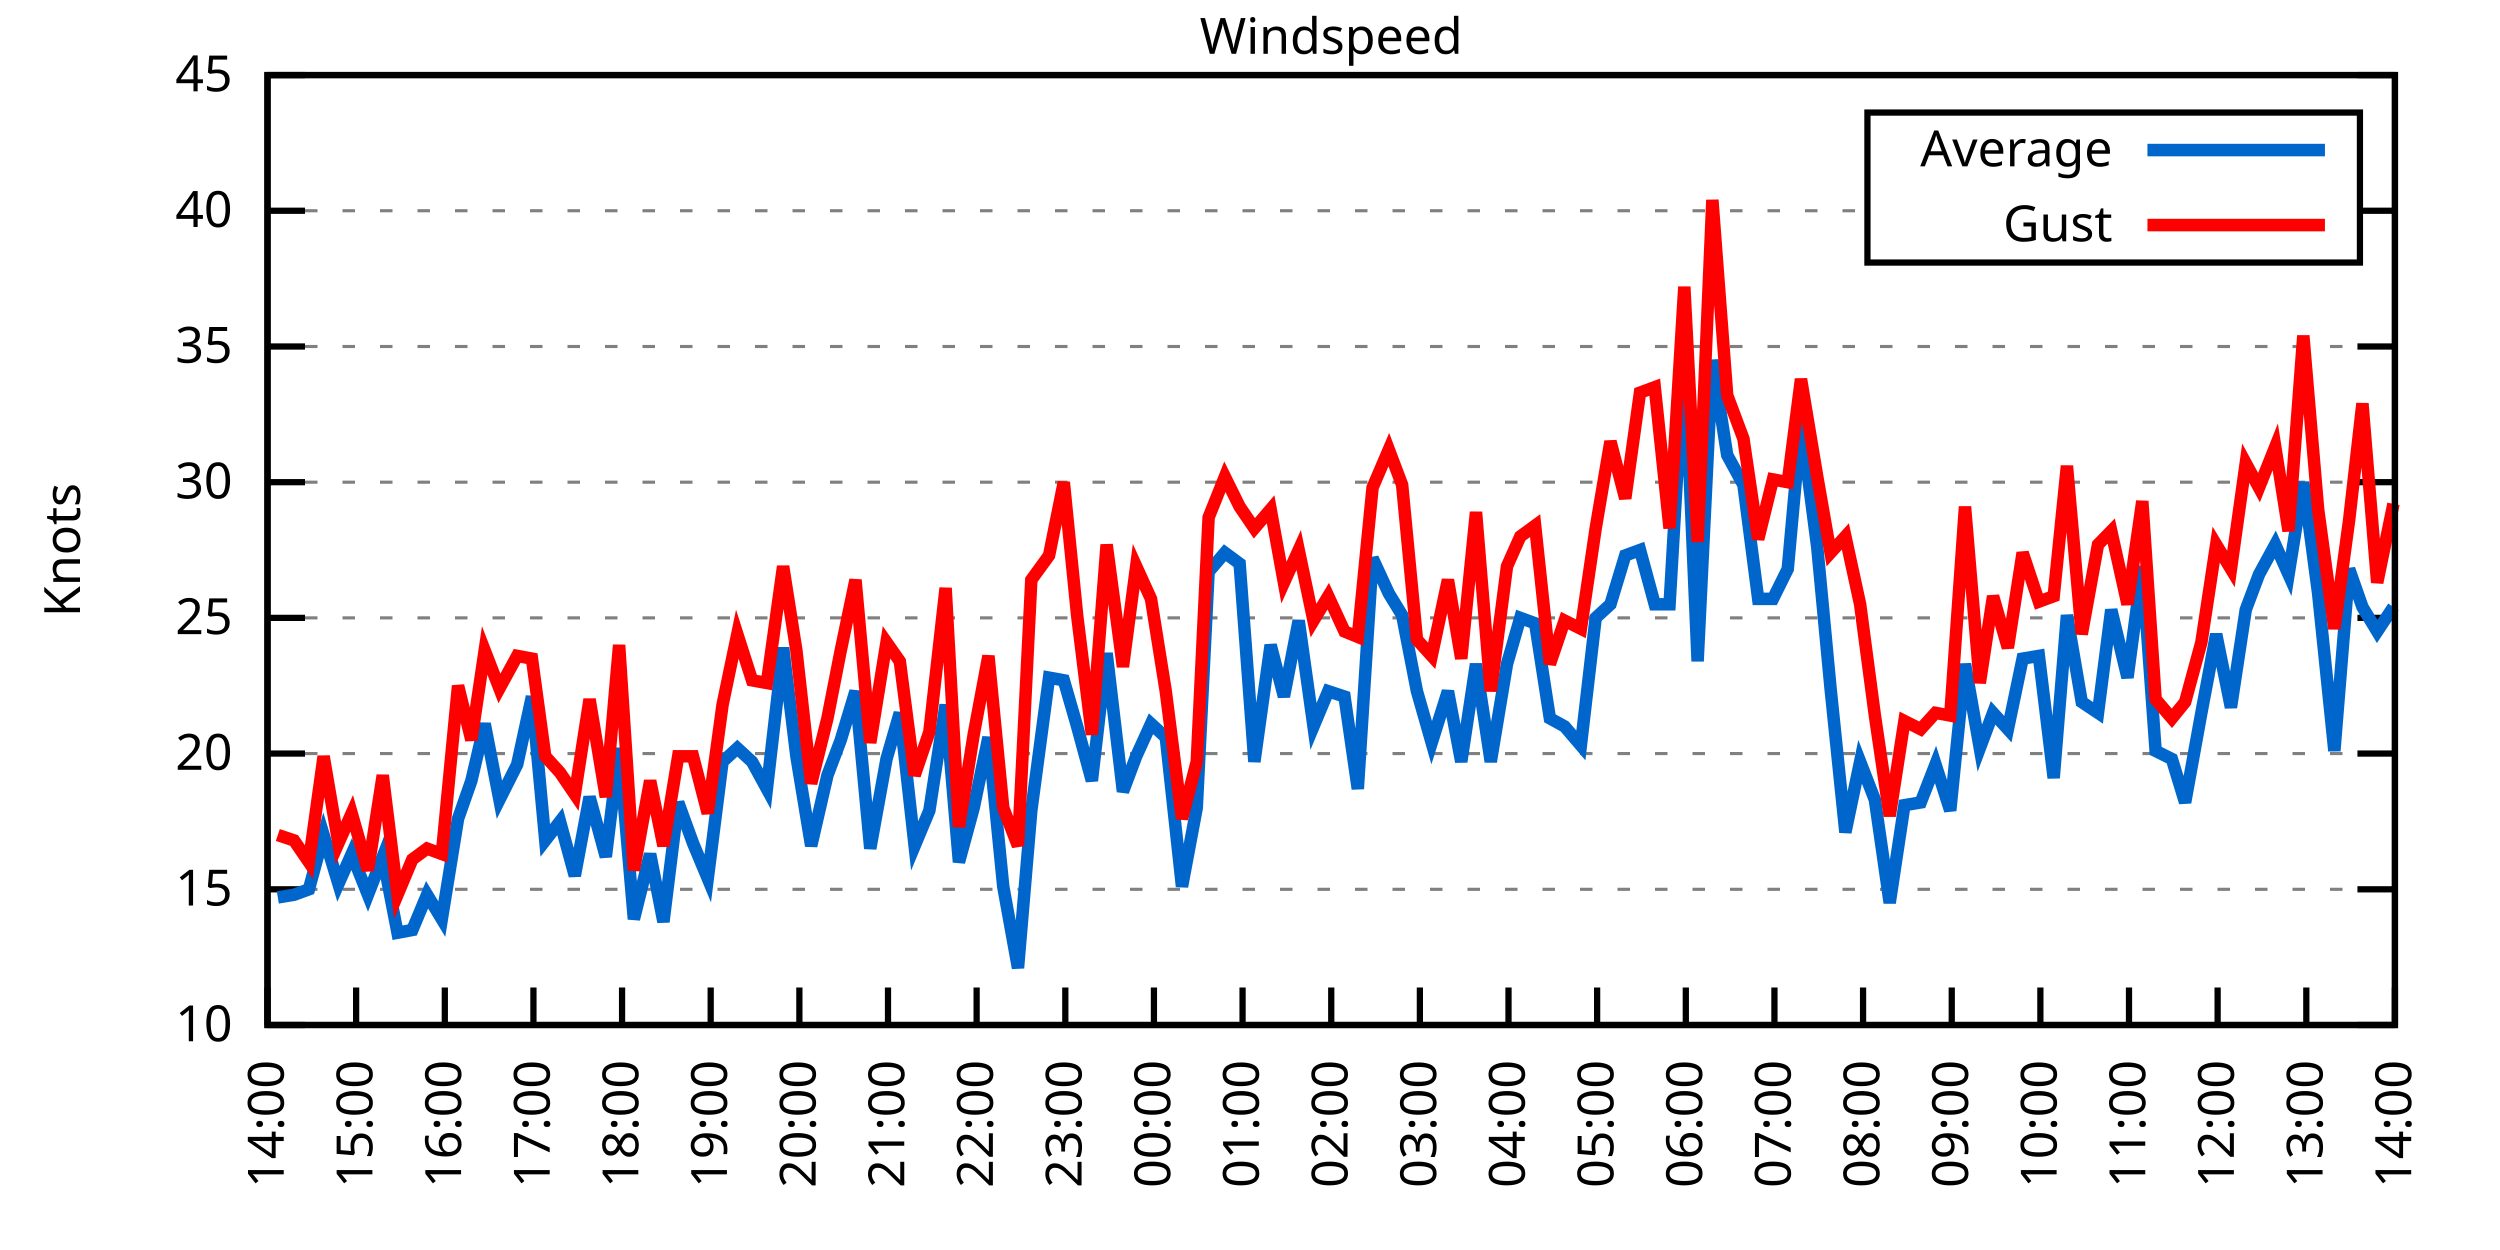
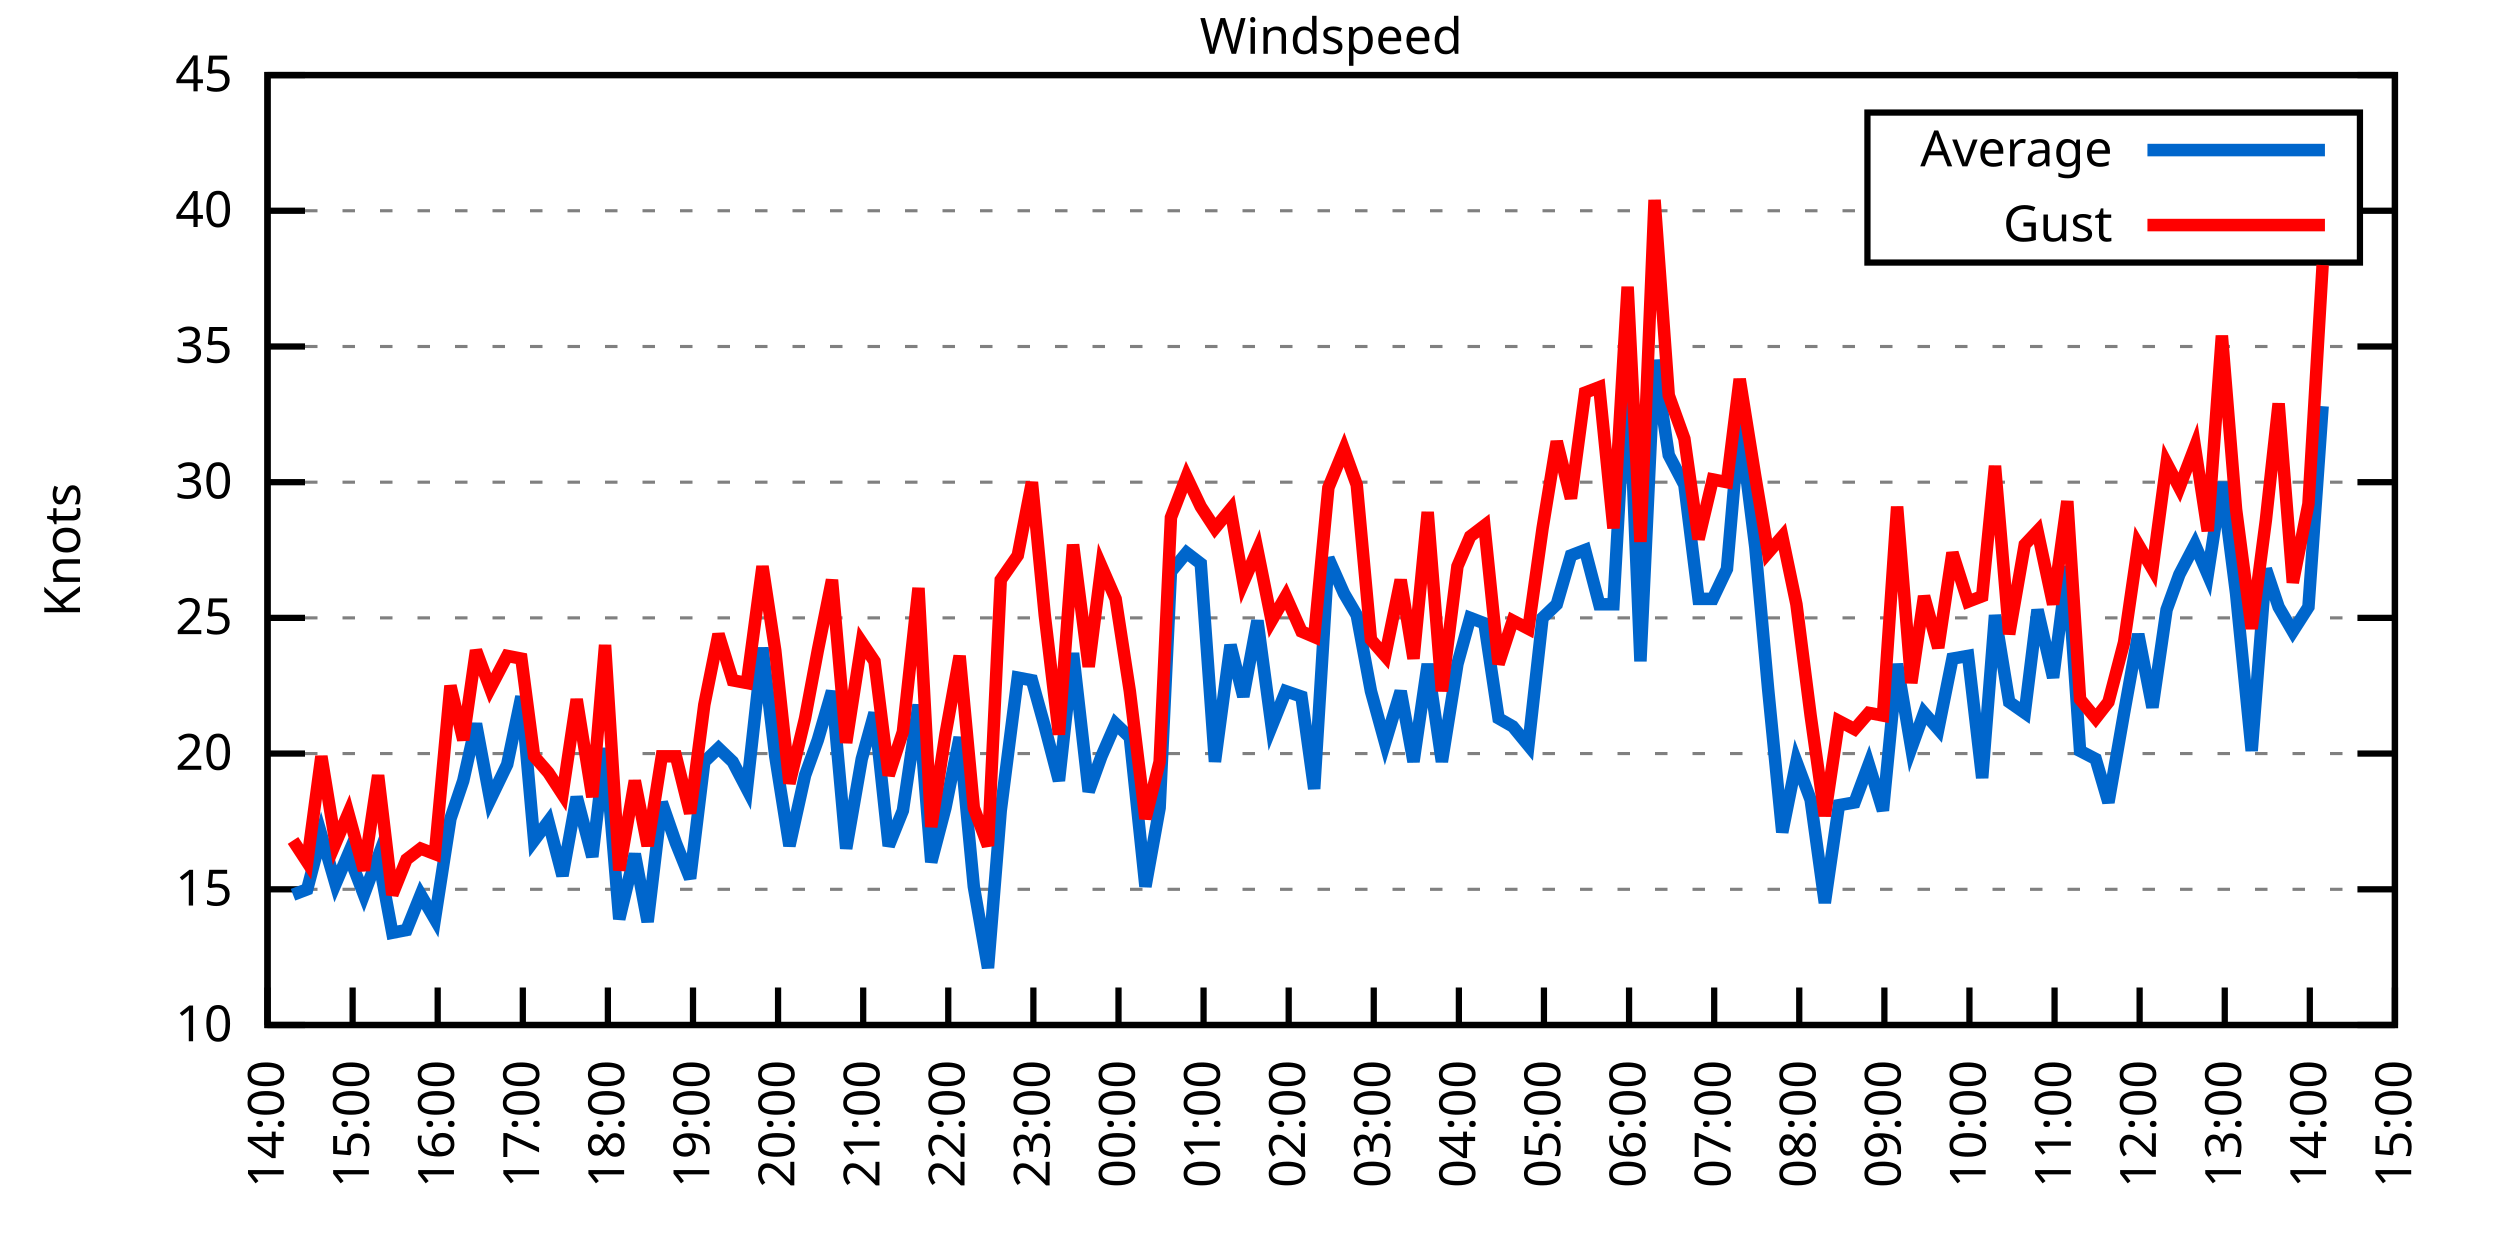
<svg xmlns="http://www.w3.org/2000/svg" xmlns:xlink="http://www.w3.org/1999/xlink" width="400" height="200" viewBox="0 0 400 200">
  <g id="gnuplot_canvas">
    <rect x="0" y="0" width="400" height="200" fill="none" />
    <defs>
      <circle id="gpDot" r="0.5" stroke-width="0.5" stroke="currentColor" />
      <path id="gpPt0" stroke-width="0.333" stroke="currentColor" d="M-1,0 h2 M0,-1 v2" />
      <path id="gpPt1" stroke-width="0.333" stroke="currentColor" d="M-1,-1 L1,1 M1,-1 L-1,1" />
      <path id="gpPt2" stroke-width="0.333" stroke="currentColor" d="M-1,0 L1,0 M0,-1 L0,1 M-1,-1 L1,1 M-1,1 L1,-1" />
      <rect id="gpPt3" stroke-width="0.333" stroke="currentColor" x="-1" y="-1" width="2" height="2" />
      <rect id="gpPt4" stroke-width="0.333" stroke="currentColor" fill="currentColor" x="-1" y="-1" width="2" height="2" />
      <circle id="gpPt5" stroke-width="0.333" stroke="currentColor" cx="0" cy="0" r="1" />
      <use xlink:href="#gpPt5" id="gpPt6" fill="currentColor" stroke="none" />
      <path id="gpPt7" stroke-width="0.333" stroke="currentColor" d="M0,-1.33 L-1.33,0.67 L1.33,0.67 z" />
      <use xlink:href="#gpPt7" id="gpPt8" fill="currentColor" stroke="none" />
      <use xlink:href="#gpPt7" id="gpPt9" stroke="currentColor" transform="rotate(180)" />
      <use xlink:href="#gpPt9" id="gpPt10" fill="currentColor" stroke="none" />
      <use xlink:href="#gpPt3" id="gpPt11" stroke="currentColor" transform="rotate(45)" />
      <use xlink:href="#gpPt11" id="gpPt12" fill="currentColor" stroke="none" />
      <path id="gpPt13" stroke-width="0.333" stroke="currentColor" d="M0,1.330 L1.265,0.411 L0.782,-1.067 L-0.782,-1.076 L-1.265,0.411 z" />
      <use xlink:href="#gpPt13" id="gpPt14" fill="currentColor" stroke="none" />
      <filter id="textbox" filterUnits="objectBoundingBox" x="0" y="0" height="1" width="1">
        <feFlood flood-color="white" flood-opacity="1" result="bgnd" />
        <feComposite in="SourceGraphic" in2="bgnd" operator="atop" />
      </filter>
      <filter id="greybox" filterUnits="objectBoundingBox" x="0" y="0" height="1" width="1">
        <feFlood flood-color="lightgrey" flood-opacity="1" result="grey" />
        <feComposite in="SourceGraphic" in2="grey" operator="atop" />
      </filter>
    </defs>
    <g fill="none" color="white" stroke="currentColor" stroke-width="1.00" stroke-linecap="butt" stroke-linejoin="miter">
</g>
    <g fill="none" color="black" stroke="currentColor" stroke-width="1.00" stroke-linecap="butt" stroke-linejoin="miter">
      <g stroke="none" shape-rendering="crispEdges">
        <polygon fill="rgb(255, 255, 255)" points="42.80,164.00 383.18,164.00 383.18,12.02 42.80,12.02 " />
      </g>
    </g>
    <g fill="none" color="black" stroke="currentColor" stroke-width="1.00" stroke-linecap="butt" stroke-linejoin="miter">
</g>
    <g fill="none" color="black" stroke="black" stroke-width="0.50" stroke-linecap="butt" stroke-linejoin="miter">
</g>
    <g fill="none" color="gray" stroke="currentColor" stroke-width="0.50" stroke-linecap="butt" stroke-linejoin="miter">
      <path stroke="gray" stroke-dasharray="2,4" class="gridline" d="M42.80,164.00 L383.19,164.00  " />
    </g>
    <g fill="none" color="gray" stroke="gray" stroke-width="1.00" stroke-linecap="butt" stroke-linejoin="miter">
</g>
    <g fill="none" color="black" stroke="currentColor" stroke-width="1.00" stroke-linecap="butt" stroke-linejoin="miter">
      <path stroke="black" d="M42.80,164.00 L48.80,164.00 M383.19,164.00 L377.19,164.00  " />
      <g transform="translate(37.20,166.60)" stroke="none" fill="black" font-family="Sans" font-size="8.00" text-anchor="end">
        <text>
          <tspan font-family="Sans"> 10</tspan>
        </text>
      </g>
    </g>
    <g fill="none" color="black" stroke="currentColor" stroke-width="1.00" stroke-linecap="butt" stroke-linejoin="miter">
</g>
    <g fill="none" color="black" stroke="black" stroke-width="0.50" stroke-linecap="butt" stroke-linejoin="miter">
</g>
    <g fill="none" color="gray" stroke="currentColor" stroke-width="0.50" stroke-linecap="butt" stroke-linejoin="miter">
      <path stroke="gray" stroke-dasharray="2,4" class="gridline" d="M42.80,142.29 L383.19,142.29  " />
    </g>
    <g fill="none" color="gray" stroke="gray" stroke-width="1.00" stroke-linecap="butt" stroke-linejoin="miter">
</g>
    <g fill="none" color="black" stroke="currentColor" stroke-width="1.00" stroke-linecap="butt" stroke-linejoin="miter">
      <path stroke="black" d="M42.80,142.29 L48.80,142.29 M383.19,142.29 L377.19,142.29  " />
      <g transform="translate(37.20,144.89)" stroke="none" fill="black" font-family="Sans" font-size="8.00" text-anchor="end">
        <text>
          <tspan font-family="Sans"> 15</tspan>
        </text>
      </g>
    </g>
    <g fill="none" color="black" stroke="currentColor" stroke-width="1.00" stroke-linecap="butt" stroke-linejoin="miter">
</g>
    <g fill="none" color="black" stroke="black" stroke-width="0.50" stroke-linecap="butt" stroke-linejoin="miter">
</g>
    <g fill="none" color="gray" stroke="currentColor" stroke-width="0.50" stroke-linecap="butt" stroke-linejoin="miter">
      <path stroke="gray" stroke-dasharray="2,4" class="gridline" d="M42.80,120.57 L383.19,120.57  " />
    </g>
    <g fill="none" color="gray" stroke="gray" stroke-width="1.00" stroke-linecap="butt" stroke-linejoin="miter">
</g>
    <g fill="none" color="black" stroke="currentColor" stroke-width="1.00" stroke-linecap="butt" stroke-linejoin="miter">
      <path stroke="black" d="M42.80,120.57 L48.80,120.57 M383.19,120.57 L377.19,120.57  " />
      <g transform="translate(37.20,123.17)" stroke="none" fill="black" font-family="Sans" font-size="8.00" text-anchor="end">
        <text>
          <tspan font-family="Sans"> 20</tspan>
        </text>
      </g>
    </g>
    <g fill="none" color="black" stroke="currentColor" stroke-width="1.00" stroke-linecap="butt" stroke-linejoin="miter">
</g>
    <g fill="none" color="black" stroke="black" stroke-width="0.50" stroke-linecap="butt" stroke-linejoin="miter">
</g>
    <g fill="none" color="gray" stroke="currentColor" stroke-width="0.50" stroke-linecap="butt" stroke-linejoin="miter">
      <path stroke="gray" stroke-dasharray="2,4" class="gridline" d="M42.80,98.86 L383.19,98.86  " />
    </g>
    <g fill="none" color="gray" stroke="gray" stroke-width="1.00" stroke-linecap="butt" stroke-linejoin="miter">
</g>
    <g fill="none" color="black" stroke="currentColor" stroke-width="1.00" stroke-linecap="butt" stroke-linejoin="miter">
      <path stroke="black" d="M42.80,98.86 L48.80,98.86 M383.19,98.86 L377.19,98.86  " />
      <g transform="translate(37.20,101.46)" stroke="none" fill="black" font-family="Sans" font-size="8.00" text-anchor="end">
        <text>
          <tspan font-family="Sans"> 25</tspan>
        </text>
      </g>
    </g>
    <g fill="none" color="black" stroke="currentColor" stroke-width="1.00" stroke-linecap="butt" stroke-linejoin="miter">
</g>
    <g fill="none" color="black" stroke="black" stroke-width="0.50" stroke-linecap="butt" stroke-linejoin="miter">
</g>
    <g fill="none" color="gray" stroke="currentColor" stroke-width="0.50" stroke-linecap="butt" stroke-linejoin="miter">
      <path stroke="gray" stroke-dasharray="2,4" class="gridline" d="M42.80,77.15 L383.19,77.15  " />
    </g>
    <g fill="none" color="gray" stroke="gray" stroke-width="1.00" stroke-linecap="butt" stroke-linejoin="miter">
</g>
    <g fill="none" color="black" stroke="currentColor" stroke-width="1.00" stroke-linecap="butt" stroke-linejoin="miter">
      <path stroke="black" d="M42.80,77.15 L48.80,77.15 M383.19,77.15 L377.19,77.15  " />
      <g transform="translate(37.20,79.75)" stroke="none" fill="black" font-family="Sans" font-size="8.00" text-anchor="end">
        <text>
          <tspan font-family="Sans"> 30</tspan>
        </text>
      </g>
    </g>
    <g fill="none" color="black" stroke="currentColor" stroke-width="1.00" stroke-linecap="butt" stroke-linejoin="miter">
</g>
    <g fill="none" color="black" stroke="black" stroke-width="0.50" stroke-linecap="butt" stroke-linejoin="miter">
</g>
    <g fill="none" color="gray" stroke="currentColor" stroke-width="0.50" stroke-linecap="butt" stroke-linejoin="miter">
      <path stroke="gray" stroke-dasharray="2,4" class="gridline" d="M42.80,55.44 L383.19,55.44  " />
    </g>
    <g fill="none" color="gray" stroke="gray" stroke-width="1.00" stroke-linecap="butt" stroke-linejoin="miter">
</g>
    <g fill="none" color="black" stroke="currentColor" stroke-width="1.00" stroke-linecap="butt" stroke-linejoin="miter">
      <path stroke="black" d="M42.80,55.44 L48.80,55.44 M383.19,55.44 L377.19,55.44  " />
      <g transform="translate(37.20,58.04)" stroke="none" fill="black" font-family="Sans" font-size="8.00" text-anchor="end">
        <text>
          <tspan font-family="Sans"> 35</tspan>
        </text>
      </g>
    </g>
    <g fill="none" color="black" stroke="currentColor" stroke-width="1.00" stroke-linecap="butt" stroke-linejoin="miter">
</g>
    <g fill="none" color="black" stroke="black" stroke-width="0.50" stroke-linecap="butt" stroke-linejoin="miter">
</g>
    <g fill="none" color="gray" stroke="currentColor" stroke-width="0.50" stroke-linecap="butt" stroke-linejoin="miter">
      <path stroke="gray" stroke-dasharray="2,4" class="gridline" d="M42.80,33.72 L298.79,33.72 M377.59,33.72 L383.19,33.72  " />
    </g>
    <g fill="none" color="gray" stroke="gray" stroke-width="1.00" stroke-linecap="butt" stroke-linejoin="miter">
</g>
    <g fill="none" color="black" stroke="currentColor" stroke-width="1.00" stroke-linecap="butt" stroke-linejoin="miter">
      <path stroke="black" d="M42.80,33.72 L48.80,33.72 M383.19,33.72 L377.19,33.72  " />
      <g transform="translate(37.20,36.32)" stroke="none" fill="black" font-family="Sans" font-size="8.00" text-anchor="end">
        <text>
          <tspan font-family="Sans"> 40</tspan>
        </text>
      </g>
    </g>
    <g fill="none" color="black" stroke="currentColor" stroke-width="1.00" stroke-linecap="butt" stroke-linejoin="miter">
</g>
    <g fill="none" color="black" stroke="black" stroke-width="0.50" stroke-linecap="butt" stroke-linejoin="miter">
</g>
    <g fill="none" color="gray" stroke="currentColor" stroke-width="0.50" stroke-linecap="butt" stroke-linejoin="miter">
      <path stroke="gray" stroke-dasharray="2,4" class="gridline" d="M42.80,12.01 L383.19,12.01  " />
    </g>
    <g fill="none" color="gray" stroke="gray" stroke-width="1.00" stroke-linecap="butt" stroke-linejoin="miter">
</g>
    <g fill="none" color="black" stroke="currentColor" stroke-width="1.00" stroke-linecap="butt" stroke-linejoin="miter">
      <path stroke="black" d="M42.80,12.01 L48.80,12.01 M383.19,12.01 L377.19,12.01  " />
      <g transform="translate(37.20,14.61)" stroke="none" fill="black" font-family="Sans" font-size="8.00" text-anchor="end">
        <text>
          <tspan font-family="Sans"> 45</tspan>
        </text>
      </g>
    </g>
    <g fill="none" color="black" stroke="currentColor" stroke-width="1.00" stroke-linecap="butt" stroke-linejoin="miter">
      <path stroke="black" d="M42.80,164.00 L42.80,158.00  " />
      <g transform="translate(45.40,169.60) rotate(270.00)" stroke="none" fill="black" font-family="Sans" font-size="8.00" text-anchor="end">
        <text>
          <tspan font-family="Sans">14:00</tspan>
        </text>
      </g>
    </g>
    <g fill="none" color="black" stroke="currentColor" stroke-width="1.00" stroke-linecap="butt" stroke-linejoin="miter">
-       <path stroke="black" d="M56.98,164.00 L56.98,158.00  " />
-       <g transform="translate(59.58,169.60) rotate(270.00)" stroke="none" fill="black" font-family="Sans" font-size="8.00" text-anchor="end">
+       <path stroke="black" d="M56.42,164.00 L56.42,158.00  " />
+       <g transform="translate(59.02,169.60) rotate(270.00)" stroke="none" fill="black" font-family="Sans" font-size="8.00" text-anchor="end">
        <text>
          <tspan font-family="Sans">15:00</tspan>
        </text>
      </g>
    </g>
    <g fill="none" color="black" stroke="currentColor" stroke-width="1.00" stroke-linecap="butt" stroke-linejoin="miter">
-       <path stroke="black" d="M71.17,164.00 L71.17,158.00  " />
-       <g transform="translate(73.77,169.60) rotate(270.00)" stroke="none" fill="black" font-family="Sans" font-size="8.00" text-anchor="end">
+       <path stroke="black" d="M70.03,164.00 L70.03,158.00  " />
+       <g transform="translate(72.63,169.60) rotate(270.00)" stroke="none" fill="black" font-family="Sans" font-size="8.00" text-anchor="end">
        <text>
          <tspan font-family="Sans">16:00</tspan>
        </text>
      </g>
    </g>
    <g fill="none" color="black" stroke="currentColor" stroke-width="1.00" stroke-linecap="butt" stroke-linejoin="miter">
-       <path stroke="black" d="M85.35,164.00 L85.35,158.00  " />
-       <g transform="translate(87.95,169.60) rotate(270.00)" stroke="none" fill="black" font-family="Sans" font-size="8.00" text-anchor="end">
+       <path stroke="black" d="M83.65,164.00 L83.65,158.00  " />
+       <g transform="translate(86.25,169.60) rotate(270.00)" stroke="none" fill="black" font-family="Sans" font-size="8.00" text-anchor="end">
        <text>
          <tspan font-family="Sans">17:00</tspan>
        </text>
      </g>
    </g>
    <g fill="none" color="black" stroke="currentColor" stroke-width="1.00" stroke-linecap="butt" stroke-linejoin="miter">
-       <path stroke="black" d="M99.53,164.00 L99.53,158.00  " />
-       <g transform="translate(102.13,169.60) rotate(270.00)" stroke="none" fill="black" font-family="Sans" font-size="8.00" text-anchor="end">
+       <path stroke="black" d="M97.26,164.00 L97.26,158.00  " />
+       <g transform="translate(99.86,169.60) rotate(270.00)" stroke="none" fill="black" font-family="Sans" font-size="8.00" text-anchor="end">
        <text>
          <tspan font-family="Sans">18:00</tspan>
        </text>
      </g>
    </g>
    <g fill="none" color="black" stroke="currentColor" stroke-width="1.00" stroke-linecap="butt" stroke-linejoin="miter">
-       <path stroke="black" d="M113.71,164.00 L113.71,158.00  " />
-       <g transform="translate(116.31,169.60) rotate(270.00)" stroke="none" fill="black" font-family="Sans" font-size="8.00" text-anchor="end">
+       <path stroke="black" d="M110.88,164.00 L110.88,158.00  " />
+       <g transform="translate(113.48,169.60) rotate(270.00)" stroke="none" fill="black" font-family="Sans" font-size="8.00" text-anchor="end">
        <text>
          <tspan font-family="Sans">19:00</tspan>
        </text>
      </g>
    </g>
    <g fill="none" color="black" stroke="currentColor" stroke-width="1.00" stroke-linecap="butt" stroke-linejoin="miter">
-       <path stroke="black" d="M127.90,164.00 L127.90,158.00  " />
-       <g transform="translate(130.50,169.60) rotate(270.00)" stroke="none" fill="black" font-family="Sans" font-size="8.00" text-anchor="end">
+       <path stroke="black" d="M124.49,164.00 L124.49,158.00  " />
+       <g transform="translate(127.09,169.60) rotate(270.00)" stroke="none" fill="black" font-family="Sans" font-size="8.00" text-anchor="end">
        <text>
          <tspan font-family="Sans">20:00</tspan>
        </text>
      </g>
    </g>
    <g fill="none" color="black" stroke="currentColor" stroke-width="1.00" stroke-linecap="butt" stroke-linejoin="miter">
-       <path stroke="black" d="M142.08,164.00 L142.08,158.00  " />
-       <g transform="translate(144.68,169.60) rotate(270.00)" stroke="none" fill="black" font-family="Sans" font-size="8.00" text-anchor="end">
+       <path stroke="black" d="M138.11,164.00 L138.11,158.00  " />
+       <g transform="translate(140.71,169.60) rotate(270.00)" stroke="none" fill="black" font-family="Sans" font-size="8.00" text-anchor="end">
        <text>
          <tspan font-family="Sans">21:00</tspan>
        </text>
      </g>
    </g>
    <g fill="none" color="black" stroke="currentColor" stroke-width="1.00" stroke-linecap="butt" stroke-linejoin="miter">
-       <path stroke="black" d="M156.26,164.00 L156.26,158.00  " />
-       <g transform="translate(158.86,169.60) rotate(270.00)" stroke="none" fill="black" font-family="Sans" font-size="8.00" text-anchor="end">
+       <path stroke="black" d="M151.72,164.00 L151.72,158.00  " />
+       <g transform="translate(154.32,169.60) rotate(270.00)" stroke="none" fill="black" font-family="Sans" font-size="8.00" text-anchor="end">
        <text>
          <tspan font-family="Sans">22:00</tspan>
        </text>
      </g>
    </g>
    <g fill="none" color="black" stroke="currentColor" stroke-width="1.00" stroke-linecap="butt" stroke-linejoin="miter">
-       <path stroke="black" d="M170.45,164.00 L170.45,158.00  " />
-       <g transform="translate(173.05,169.60) rotate(270.00)" stroke="none" fill="black" font-family="Sans" font-size="8.00" text-anchor="end">
+       <path stroke="black" d="M165.34,164.00 L165.34,158.00  " />
+       <g transform="translate(167.94,169.60) rotate(270.00)" stroke="none" fill="black" font-family="Sans" font-size="8.00" text-anchor="end">
        <text>
          <tspan font-family="Sans">23:00</tspan>
        </text>
      </g>
    </g>
    <g fill="none" color="black" stroke="currentColor" stroke-width="1.00" stroke-linecap="butt" stroke-linejoin="miter">
-       <path stroke="black" d="M184.63,164.00 L184.63,158.00  " />
-       <g transform="translate(187.23,169.60) rotate(270.00)" stroke="none" fill="black" font-family="Sans" font-size="8.00" text-anchor="end">
+       <path stroke="black" d="M178.96,164.00 L178.96,158.00  " />
+       <g transform="translate(181.56,169.60) rotate(270.00)" stroke="none" fill="black" font-family="Sans" font-size="8.00" text-anchor="end">
        <text>
          <tspan font-family="Sans">00:00</tspan>
        </text>
      </g>
    </g>
    <g fill="none" color="black" stroke="currentColor" stroke-width="1.00" stroke-linecap="butt" stroke-linejoin="miter">
-       <path stroke="black" d="M198.81,164.00 L198.81,158.00  " />
-       <g transform="translate(201.41,169.60) rotate(270.00)" stroke="none" fill="black" font-family="Sans" font-size="8.00" text-anchor="end">
+       <path stroke="black" d="M192.57,164.00 L192.57,158.00  " />
+       <g transform="translate(195.17,169.60) rotate(270.00)" stroke="none" fill="black" font-family="Sans" font-size="8.00" text-anchor="end">
        <text>
          <tspan font-family="Sans">01:00</tspan>
        </text>
      </g>
    </g>
    <g fill="none" color="black" stroke="currentColor" stroke-width="1.00" stroke-linecap="butt" stroke-linejoin="miter">
-       <path stroke="black" d="M213.00,164.00 L213.00,158.00  " />
-       <g transform="translate(215.60,169.60) rotate(270.00)" stroke="none" fill="black" font-family="Sans" font-size="8.00" text-anchor="end">
+       <path stroke="black" d="M206.19,164.00 L206.19,158.00  " />
+       <g transform="translate(208.79,169.60) rotate(270.00)" stroke="none" fill="black" font-family="Sans" font-size="8.00" text-anchor="end">
        <text>
          <tspan font-family="Sans">02:00</tspan>
        </text>
      </g>
    </g>
    <g fill="none" color="black" stroke="currentColor" stroke-width="1.00" stroke-linecap="butt" stroke-linejoin="miter">
-       <path stroke="black" d="M227.18,164.00 L227.18,158.00  " />
-       <g transform="translate(229.78,169.60) rotate(270.00)" stroke="none" fill="black" font-family="Sans" font-size="8.00" text-anchor="end">
+       <path stroke="black" d="M219.80,164.00 L219.80,158.00  " />
+       <g transform="translate(222.40,169.60) rotate(270.00)" stroke="none" fill="black" font-family="Sans" font-size="8.00" text-anchor="end">
        <text>
          <tspan font-family="Sans">03:00</tspan>
        </text>
      </g>
    </g>
    <g fill="none" color="black" stroke="currentColor" stroke-width="1.00" stroke-linecap="butt" stroke-linejoin="miter">
-       <path stroke="black" d="M241.36,164.00 L241.36,158.00  " />
-       <g transform="translate(243.96,169.60) rotate(270.00)" stroke="none" fill="black" font-family="Sans" font-size="8.00" text-anchor="end">
+       <path stroke="black" d="M233.42,164.00 L233.42,158.00  " />
+       <g transform="translate(236.02,169.60) rotate(270.00)" stroke="none" fill="black" font-family="Sans" font-size="8.00" text-anchor="end">
        <text>
          <tspan font-family="Sans">04:00</tspan>
        </text>
      </g>
    </g>
    <g fill="none" color="black" stroke="currentColor" stroke-width="1.00" stroke-linecap="butt" stroke-linejoin="miter">
-       <path stroke="black" d="M255.54,164.00 L255.54,158.00  " />
-       <g transform="translate(258.14,169.60) rotate(270.00)" stroke="none" fill="black" font-family="Sans" font-size="8.00" text-anchor="end">
+       <path stroke="black" d="M247.03,164.00 L247.03,158.00  " />
+       <g transform="translate(249.63,169.60) rotate(270.00)" stroke="none" fill="black" font-family="Sans" font-size="8.00" text-anchor="end">
        <text>
          <tspan font-family="Sans">05:00</tspan>
        </text>
      </g>
    </g>
    <g fill="none" color="black" stroke="currentColor" stroke-width="1.00" stroke-linecap="butt" stroke-linejoin="miter">
-       <path stroke="black" d="M269.73,164.00 L269.73,158.00  " />
-       <g transform="translate(272.33,169.60) rotate(270.00)" stroke="none" fill="black" font-family="Sans" font-size="8.00" text-anchor="end">
+       <path stroke="black" d="M260.65,164.00 L260.65,158.00  " />
+       <g transform="translate(263.25,169.60) rotate(270.00)" stroke="none" fill="black" font-family="Sans" font-size="8.00" text-anchor="end">
        <text>
          <tspan font-family="Sans">06:00</tspan>
        </text>
      </g>
    </g>
    <g fill="none" color="black" stroke="currentColor" stroke-width="1.00" stroke-linecap="butt" stroke-linejoin="miter">
-       <path stroke="black" d="M283.91,164.00 L283.91,158.00  " />
-       <g transform="translate(286.51,169.60) rotate(270.00)" stroke="none" fill="black" font-family="Sans" font-size="8.00" text-anchor="end">
+       <path stroke="black" d="M274.27,164.00 L274.27,158.00  " />
+       <g transform="translate(276.87,169.60) rotate(270.00)" stroke="none" fill="black" font-family="Sans" font-size="8.00" text-anchor="end">
        <text>
          <tspan font-family="Sans">07:00</tspan>
        </text>
      </g>
    </g>
    <g fill="none" color="black" stroke="currentColor" stroke-width="1.00" stroke-linecap="butt" stroke-linejoin="miter">
-       <path stroke="black" d="M298.09,164.00 L298.09,158.00  " />
-       <g transform="translate(300.69,169.60) rotate(270.00)" stroke="none" fill="black" font-family="Sans" font-size="8.00" text-anchor="end">
+       <path stroke="black" d="M287.88,164.00 L287.88,158.00  " />
+       <g transform="translate(290.48,169.60) rotate(270.00)" stroke="none" fill="black" font-family="Sans" font-size="8.00" text-anchor="end">
        <text>
          <tspan font-family="Sans">08:00</tspan>
        </text>
      </g>
    </g>
    <g fill="none" color="black" stroke="currentColor" stroke-width="1.00" stroke-linecap="butt" stroke-linejoin="miter">
-       <path stroke="black" d="M312.28,164.00 L312.28,158.00  " />
-       <g transform="translate(314.88,169.60) rotate(270.00)" stroke="none" fill="black" font-family="Sans" font-size="8.00" text-anchor="end">
+       <path stroke="black" d="M301.50,164.00 L301.50,158.00  " />
+       <g transform="translate(304.10,169.60) rotate(270.00)" stroke="none" fill="black" font-family="Sans" font-size="8.00" text-anchor="end">
        <text>
          <tspan font-family="Sans">09:00</tspan>
        </text>
      </g>
    </g>
    <g fill="none" color="black" stroke="currentColor" stroke-width="1.00" stroke-linecap="butt" stroke-linejoin="miter">
-       <path stroke="black" d="M326.46,164.00 L326.46,158.00  " />
-       <g transform="translate(329.06,169.60) rotate(270.00)" stroke="none" fill="black" font-family="Sans" font-size="8.00" text-anchor="end">
+       <path stroke="black" d="M315.11,164.00 L315.11,158.00  " />
+       <g transform="translate(317.71,169.60) rotate(270.00)" stroke="none" fill="black" font-family="Sans" font-size="8.00" text-anchor="end">
        <text>
          <tspan font-family="Sans">10:00</tspan>
        </text>
      </g>
    </g>
    <g fill="none" color="black" stroke="currentColor" stroke-width="1.00" stroke-linecap="butt" stroke-linejoin="miter">
-       <path stroke="black" d="M340.64,164.00 L340.64,158.00  " />
-       <g transform="translate(343.24,169.60) rotate(270.00)" stroke="none" fill="black" font-family="Sans" font-size="8.00" text-anchor="end">
+       <path stroke="black" d="M328.73,164.00 L328.73,158.00  " />
+       <g transform="translate(331.33,169.60) rotate(270.00)" stroke="none" fill="black" font-family="Sans" font-size="8.00" text-anchor="end">
        <text>
          <tspan font-family="Sans">11:00</tspan>
        </text>
      </g>
    </g>
    <g fill="none" color="black" stroke="currentColor" stroke-width="1.00" stroke-linecap="butt" stroke-linejoin="miter">
-       <path stroke="black" d="M354.82,164.00 L354.82,158.00  " />
-       <g transform="translate(357.42,169.60) rotate(270.00)" stroke="none" fill="black" font-family="Sans" font-size="8.00" text-anchor="end">
+       <path stroke="black" d="M342.34,164.00 L342.34,158.00  " />
+       <g transform="translate(344.94,169.60) rotate(270.00)" stroke="none" fill="black" font-family="Sans" font-size="8.00" text-anchor="end">
        <text>
          <tspan font-family="Sans">12:00</tspan>
        </text>
      </g>
    </g>
    <g fill="none" color="black" stroke="currentColor" stroke-width="1.00" stroke-linecap="butt" stroke-linejoin="miter">
-       <path stroke="black" d="M369.01,164.00 L369.01,158.00  " />
-       <g transform="translate(371.61,169.60) rotate(270.00)" stroke="none" fill="black" font-family="Sans" font-size="8.00" text-anchor="end">
+       <path stroke="black" d="M355.96,164.00 L355.96,158.00  " />
+       <g transform="translate(358.56,169.60) rotate(270.00)" stroke="none" fill="black" font-family="Sans" font-size="8.00" text-anchor="end">
        <text>
          <tspan font-family="Sans">13:00</tspan>
+         </text>
+       </g>
+     </g>
+     <g fill="none" color="black" stroke="currentColor" stroke-width="1.00" stroke-linecap="butt" stroke-linejoin="miter">
+       <path stroke="black" d="M369.57,164.00 L369.57,158.00  " />
+       <g transform="translate(372.17,169.60) rotate(270.00)" stroke="none" fill="black" font-family="Sans" font-size="8.00" text-anchor="end">
+         <text>
+           <tspan font-family="Sans">14:00</tspan>
        </text>
      </g>
    </g>
    <g fill="none" color="black" stroke="currentColor" stroke-width="1.00" stroke-linecap="butt" stroke-linejoin="miter">
      <path stroke="black" d="M383.19,164.00 L383.19,158.00  " />
      <g transform="translate(385.79,169.60) rotate(270.00)" stroke="none" fill="black" font-family="Sans" font-size="8.00" text-anchor="end">
        <text>
-           <tspan font-family="Sans">14:00</tspan>
+           <tspan font-family="Sans">15:00</tspan>
        </text>
      </g>
    </g>
    <g fill="none" color="black" stroke="currentColor" stroke-width="1.00" stroke-linecap="butt" stroke-linejoin="miter">
</g>
    <g fill="none" color="black" stroke="currentColor" stroke-width="1.00" stroke-linecap="butt" stroke-linejoin="miter">
      <path stroke="black" d="M42.80,12.01 L42.80,164.00 L383.19,164.00 L383.19,12.01 L42.80,12.01 Z  " />
    </g>
    <g fill="none" color="black" stroke="currentColor" stroke-width="1.00" stroke-linecap="butt" stroke-linejoin="miter">
</g>
    <g fill="none" color="black" stroke="currentColor" stroke-width="1.00" stroke-linecap="butt" stroke-linejoin="miter">
      <path stroke="black" d="M298.79,42.01 L298.79,18.01 L377.59,18.01 L377.59,42.01 L298.79,42.01 Z  " />
    </g>
    <g id="Windspeed_plot_1">
      <g fill="none" color="white" stroke="black" stroke-width="2.00" stroke-linecap="butt" stroke-linejoin="miter">
</g>
      <g fill="none" color="black" stroke="currentColor" stroke-width="2.00" stroke-linecap="butt" stroke-linejoin="miter">
        <g transform="translate(337.99,26.61)" stroke="none" fill="black" font-family="Sans" font-size="8.00" text-anchor="end">
          <text>
            <tspan font-family="Sans">Average</tspan>
          </text>
        </g>
      </g>
      <g fill="none" color="black" stroke="currentColor" stroke-width="2.00" stroke-linecap="butt" stroke-linejoin="miter">
-         <path stroke="rgb(  0, 102, 204)" d="M343.59,24.01 L371.99,24.01 M44.45,143.59 L47.05,143.16 L49.42,142.29 L51.78,133.60 L54.15,141.42 L56.27,136.64   L58.87,143.16 L61.24,137.08 L63.60,149.24 L65.97,148.80 L68.33,143.16 L70.69,147.06 L73.29,131.00 L75.42,124.92   L77.55,115.80 L79.91,127.96 L82.75,122.31 L85.11,111.45 L87.24,134.47 L89.60,131.43 L91.97,140.12 L94.33,127.52   L96.93,137.08 L99.06,119.71 L101.42,147.06 L104.02,136.64 L106.15,147.50 L108.51,128.39 L110.88,134.90 L113.24,140.55   L115.61,121.88 L117.97,119.71 L120.33,121.88 L122.70,126.22 L125.30,103.64 L127.42,121.01 L129.79,135.34 L132.39,124.05   L134.52,118.40 L136.88,110.59 L139.24,135.77 L141.84,121.44 L143.97,114.06 L146.34,135.34 L148.70,129.69 L151.30,112.76   L153.43,137.94 L155.79,129.26 L158.15,117.97 L160.52,141.85 L162.88,154.88 L165.01,129.69 L167.85,108.42 L170.21,108.85   L172.34,116.23 L174.70,124.92 L177.06,104.51 L179.67,126.65 L181.79,121.01 L184.16,115.80 L186.52,117.97 L189.12,141.85   L191.48,129.26 L193.38,91.48 L195.98,88.44 L198.34,90.18 L200.70,121.88 L203.30,103.20 L205.43,111.45 L207.79,99.30   L210.16,116.23 L212.52,110.59 L215.12,111.45 L217.25,126.22 L219.61,89.31 L222.21,94.95 L224.34,98.43 L226.71,110.59   L229.07,118.84 L231.67,110.59 L233.80,121.88 L236.16,106.24 L238.52,121.88 L241.12,106.24 L243.25,98.86 L245.62,99.73   L247.98,114.93 L250.34,116.23 L252.94,119.27 L255.31,98.86 L257.67,96.69 L260.04,88.87 L262.40,88.00 L264.76,96.69   L267.13,96.69 L269.49,56.30 L271.62,105.81 L273.98,57.61 L276.35,72.81 L278.95,77.58 L281.31,95.82 L283.67,95.82   L286.04,91.04 L288.16,67.59 L290.76,87.57 L292.89,110.15 L295.26,133.17 L297.62,121.88 L299.98,127.96 L302.35,144.46   L304.71,128.83 L307.31,128.39 L309.68,122.31 L312.04,129.69 L314.40,106.24 L316.77,119.71 L318.89,114.06 L321.26,116.67   L323.62,105.38 L326.22,104.94 L328.59,124.48 L330.71,98.43 L333.08,112.32 L335.68,114.06 L337.80,97.56 L340.40,108.42   L342.77,90.61 L344.90,120.14 L347.50,121.44 L349.62,128.39 L352.22,114.06 L354.59,101.47 L356.95,113.19 L359.32,97.56   L361.44,91.91 L364.04,87.14 L366.17,91.91 L368.53,77.15 L370.90,94.95 L373.50,120.14 L375.86,91.04 L377.99,97.12   L380.35,101.03 L382.95,97.12  " />
+         <path stroke="rgb(  0, 102, 204)" d="M343.59,24.01 L371.99,24.01 M46.88,143.16 L49.15,142.29 L51.42,133.60 L53.69,141.42 L55.73,136.64 L58.23,143.16   L60.50,137.08 L62.77,149.24 L65.04,148.80 L67.31,143.16 L69.58,147.06 L72.07,131.00 L74.12,124.92 L76.16,115.80   L78.43,127.96 L81.15,122.31 L83.42,111.45 L85.46,134.47 L87.73,131.43 L90.00,140.12 L92.27,127.52 L94.77,137.08   L96.81,119.71 L99.08,147.06 L101.57,136.64 L103.62,147.50 L105.89,128.39 L108.15,134.90 L110.42,140.55 L112.69,121.88   L114.96,119.71 L117.23,121.88 L119.50,126.22 L122.00,103.64 L124.04,121.01 L126.31,135.34 L128.81,124.05 L130.85,118.40   L133.12,110.59 L135.39,135.77 L137.88,121.44 L139.92,114.06 L142.19,135.34 L144.46,129.69 L146.96,112.76 L149.00,137.94   L151.27,129.26 L153.54,117.97 L155.81,141.85 L158.08,154.88 L160.12,129.69 L162.84,108.42 L165.11,108.85 L167.16,116.23   L169.43,124.92 L171.69,104.51 L174.19,126.65 L176.23,121.01 L178.50,115.80 L180.77,117.97 L183.27,141.85 L185.54,129.26   L187.35,91.48 L189.85,88.44 L192.12,90.18 L194.39,121.88 L196.88,103.20 L198.93,111.45 L201.19,99.30 L203.46,116.23   L205.73,110.59 L208.23,111.45 L210.27,126.22 L212.54,89.31 L215.04,94.95 L217.08,98.43 L219.35,110.59 L221.62,118.84   L224.11,110.59 L226.16,121.88 L228.43,106.24 L230.70,121.88 L233.19,106.24 L235.23,98.86 L237.50,99.73 L239.77,114.93   L242.04,116.23 L244.54,119.27 L246.81,98.86 L249.08,96.69 L251.35,88.87 L253.61,88.00 L255.88,96.69 L258.15,96.69   L260.42,56.30 L262.47,105.81 L264.73,57.61 L267.00,72.81 L269.50,77.58 L271.77,95.82 L274.04,95.82 L276.31,91.04   L278.35,67.59 L280.85,87.57 L282.89,110.15 L285.16,133.17 L287.43,121.88 L289.70,127.96 L291.97,144.46 L294.23,128.83   L296.73,128.39 L299.00,122.31 L301.27,129.69 L303.54,106.24 L305.81,119.71 L307.85,114.06 L310.12,116.67 L312.39,105.38   L314.89,104.94 L317.15,124.48 L319.20,98.43 L321.47,112.32 L323.96,114.06 L326.00,97.56 L328.50,108.42 L330.77,90.61   L332.81,120.14 L335.31,121.44 L337.35,128.39 L339.85,114.06 L342.12,101.47 L344.39,113.19 L346.65,97.56 L348.70,91.91   L351.19,87.14 L353.24,91.91 L355.50,77.15 L357.77,94.95 L360.27,120.14 L362.54,91.04 L364.58,97.12 L366.85,101.03   L369.35,97.12 L371.62,64.99  " />
      </g>
    </g>
    <g id="Windspeed_plot_2">
      <g fill="none" color="black" stroke="currentColor" stroke-width="2.00" stroke-linecap="butt" stroke-linejoin="miter">
        <g transform="translate(337.99,38.61)" stroke="none" fill="black" font-family="Sans" font-size="8.00" text-anchor="end">
          <text>
            <tspan font-family="Sans">Gust</tspan>
          </text>
        </g>
      </g>
      <g fill="none" color="black" stroke="currentColor" stroke-width="2.00" stroke-linecap="butt" stroke-linejoin="miter">
-         <path stroke="rgb(255,   0,   0)" d="M343.59,36.01 L371.99,36.01 M44.45,133.60 L47.05,134.47 L49.42,137.94 L51.78,121.01 L54.15,134.90 L56.27,130.13   L58.87,139.25 L61.24,124.05 L63.60,143.16 L65.97,137.51 L68.33,135.77 L70.69,136.64 L73.29,109.72 L75.42,118.40   L77.55,104.07 L79.91,110.15 L82.75,104.94 L85.11,105.38 L87.24,121.01 L89.60,123.61 L91.97,127.09 L94.33,111.89   L96.93,127.52 L99.06,103.20 L101.42,139.25 L104.02,124.92 L106.15,135.34 L108.51,121.01 L110.88,121.01 L113.24,130.13   L115.61,112.76 L117.97,101.47 L120.33,108.85 L122.70,109.28 L125.30,90.61 L127.42,104.07 L129.79,125.35 L132.39,114.93   L134.52,104.07 L136.88,92.78 L139.24,118.84 L141.84,102.77 L143.97,105.81 L146.34,124.05 L148.70,117.10 L151.30,94.08   L153.43,132.30 L155.79,117.53 L158.15,104.94 L160.52,129.26 L162.88,135.34 L165.01,92.78 L167.85,88.87 L170.21,77.15   L172.34,98.43 L174.70,117.53 L177.06,87.14 L179.67,106.68 L181.79,90.61 L184.16,95.82 L186.52,110.59 L189.12,131.00   L191.48,121.88 L193.38,82.79 L195.98,76.28 L198.34,81.06 L200.70,84.53 L203.30,81.49 L205.43,93.22 L207.79,88.00   L210.16,99.30 L212.52,95.39 L215.12,101.03 L217.25,101.90 L219.61,78.02 L222.21,71.94 L224.34,77.58 L226.71,102.34   L229.07,104.94 L231.67,92.78 L233.80,105.38 L236.16,81.93 L238.52,110.59 L241.12,90.61 L243.25,85.83 L245.62,84.10   L247.98,106.24 L250.34,99.30 L252.94,100.60 L255.31,84.53 L257.67,70.63 L260.04,79.75 L262.40,62.82 L264.76,61.95   L267.13,84.53 L269.49,45.88 L271.62,86.70 L273.98,31.99 L276.35,63.25 L278.95,70.20 L281.31,86.27 L283.67,76.71   L286.04,77.15 L288.16,60.65 L290.76,76.28 L292.89,88.44 L295.26,85.83 L297.62,96.69 L299.98,114.49 L302.35,130.56   L304.71,115.36 L307.31,116.67 L309.68,114.06 L312.04,114.49 L314.40,81.06 L316.77,109.28 L318.89,95.39 L321.26,103.64   L323.62,88.44 L326.22,96.26 L328.59,95.39 L330.71,74.54 L333.08,101.47 L335.68,87.14 L337.80,84.97 L340.40,96.69   L342.77,80.19 L344.90,111.89 L347.50,114.93 L349.62,112.32 L352.22,102.77 L354.59,87.14 L356.95,91.04 L359.32,74.11   L361.44,78.02 L364.04,71.50 L366.17,84.97 L368.53,53.70 L370.90,81.49 L373.50,100.60 L375.86,83.23 L377.99,64.56   L380.35,93.22 L382.95,80.62  " />
+         <path stroke="rgb(255,   0,   0)" d="M343.59,36.01 L371.99,36.01 M46.88,134.47 L49.15,137.94 L51.42,121.01 L53.69,134.90 L55.73,130.13 L58.23,139.25   L60.50,124.05 L62.77,143.16 L65.04,137.51 L67.31,135.77 L69.58,136.64 L72.07,109.72 L74.12,118.40 L76.16,104.07   L78.43,110.15 L81.15,104.94 L83.42,105.38 L85.46,121.01 L87.73,123.61 L90.00,127.09 L92.27,111.89 L94.77,127.52   L96.81,103.20 L99.08,139.25 L101.57,124.92 L103.62,135.34 L105.89,121.01 L108.15,121.01 L110.42,130.13 L112.69,112.76   L114.96,101.47 L117.23,108.85 L119.50,109.28 L122.00,90.61 L124.04,104.07 L126.31,125.35 L128.81,114.93 L130.85,104.07   L133.12,92.78 L135.39,118.84 L137.88,102.77 L139.92,105.81 L142.19,124.05 L144.46,117.10 L146.96,94.08 L149.00,132.30   L151.27,117.53 L153.54,104.94 L155.81,129.26 L158.08,135.34 L160.12,92.78 L162.84,88.87 L165.11,77.15 L167.16,98.43   L169.43,117.53 L171.69,87.14 L174.19,106.68 L176.23,90.61 L178.50,95.82 L180.77,110.59 L183.27,131.00 L185.54,121.88   L187.35,82.79 L189.85,76.28 L192.12,81.06 L194.39,84.53 L196.88,81.49 L198.93,93.22 L201.19,88.00 L203.46,99.30   L205.73,95.39 L208.23,101.03 L210.27,101.90 L212.54,78.02 L215.04,71.94 L217.08,77.58 L219.35,102.34 L221.62,104.94   L224.11,92.78 L226.16,105.38 L228.43,81.93 L230.70,110.59 L233.19,90.61 L235.23,85.83 L237.50,84.10 L239.77,106.24   L242.04,99.30 L244.54,100.60 L246.81,84.53 L249.08,70.63 L251.35,79.75 L253.61,62.82 L255.88,61.95 L258.15,84.53   L260.42,45.88 L262.47,86.70 L264.73,31.99 L267.00,63.25 L269.50,70.20 L271.77,86.27 L274.04,76.71 L276.31,77.15   L278.35,60.65 L280.85,76.28 L282.89,88.44 L285.16,85.83 L287.43,96.69 L289.70,114.49 L291.97,130.56 L294.23,115.36   L296.73,116.67 L299.00,114.06 L301.27,114.49 L303.54,81.06 L305.81,109.28 L307.85,95.39 L310.12,103.64 L312.39,88.44   L314.89,96.26 L317.15,95.39 L319.20,74.54 L321.47,101.47 L323.96,87.14 L326.00,84.97 L328.50,96.69 L330.77,80.19   L332.81,111.89 L335.31,114.93 L337.35,112.32 L339.85,102.77 L342.12,87.14 L344.39,91.04 L346.65,74.11 L348.70,78.02   L351.19,71.50 L353.24,84.97 L355.50,53.70 L357.77,81.49 L360.27,100.60 L362.54,83.23 L364.58,64.56 L366.85,93.22   L369.35,80.62 L371.62,42.41  " />
      </g>
    </g>
    <g fill="none" color="black" stroke="currentColor" stroke-width="2.00" stroke-linecap="butt" stroke-linejoin="miter">
</g>
    <g fill="none" color="black" stroke="black" stroke-width="1.00" stroke-linecap="butt" stroke-linejoin="miter">
</g>
    <g fill="none" color="black" stroke="currentColor" stroke-width="1.00" stroke-linecap="butt" stroke-linejoin="miter">
      <path stroke="black" d="M42.80,12.01 L42.80,164.00 L383.19,164.00 L383.19,12.01 L42.80,12.01 Z  " />
      <g transform="translate(12.80,88.01) rotate(270.00)" stroke="none" fill="black" font-family="Sans" font-size="8.00" text-anchor="middle">
        <text>
          <tspan font-family="Sans">Knots</tspan>
        </text>
      </g>
    </g>
    <g fill="none" color="black" stroke="currentColor" stroke-width="1.00" stroke-linecap="butt" stroke-linejoin="miter">
</g>
    <g fill="none" color="black" stroke="currentColor" stroke-width="1.00" stroke-linecap="butt" stroke-linejoin="miter">
      <g transform="translate(212.99,8.61)" stroke="none" fill="black" font-family="Sans" font-size="8.00" text-anchor="middle">
        <text>
          <tspan font-family="Sans">Windspeed</tspan>
        </text>
      </g>
    </g>
    <g fill="none" color="black" stroke="currentColor" stroke-width="1.00" stroke-linecap="butt" stroke-linejoin="miter">
</g>
  </g>
</svg>
